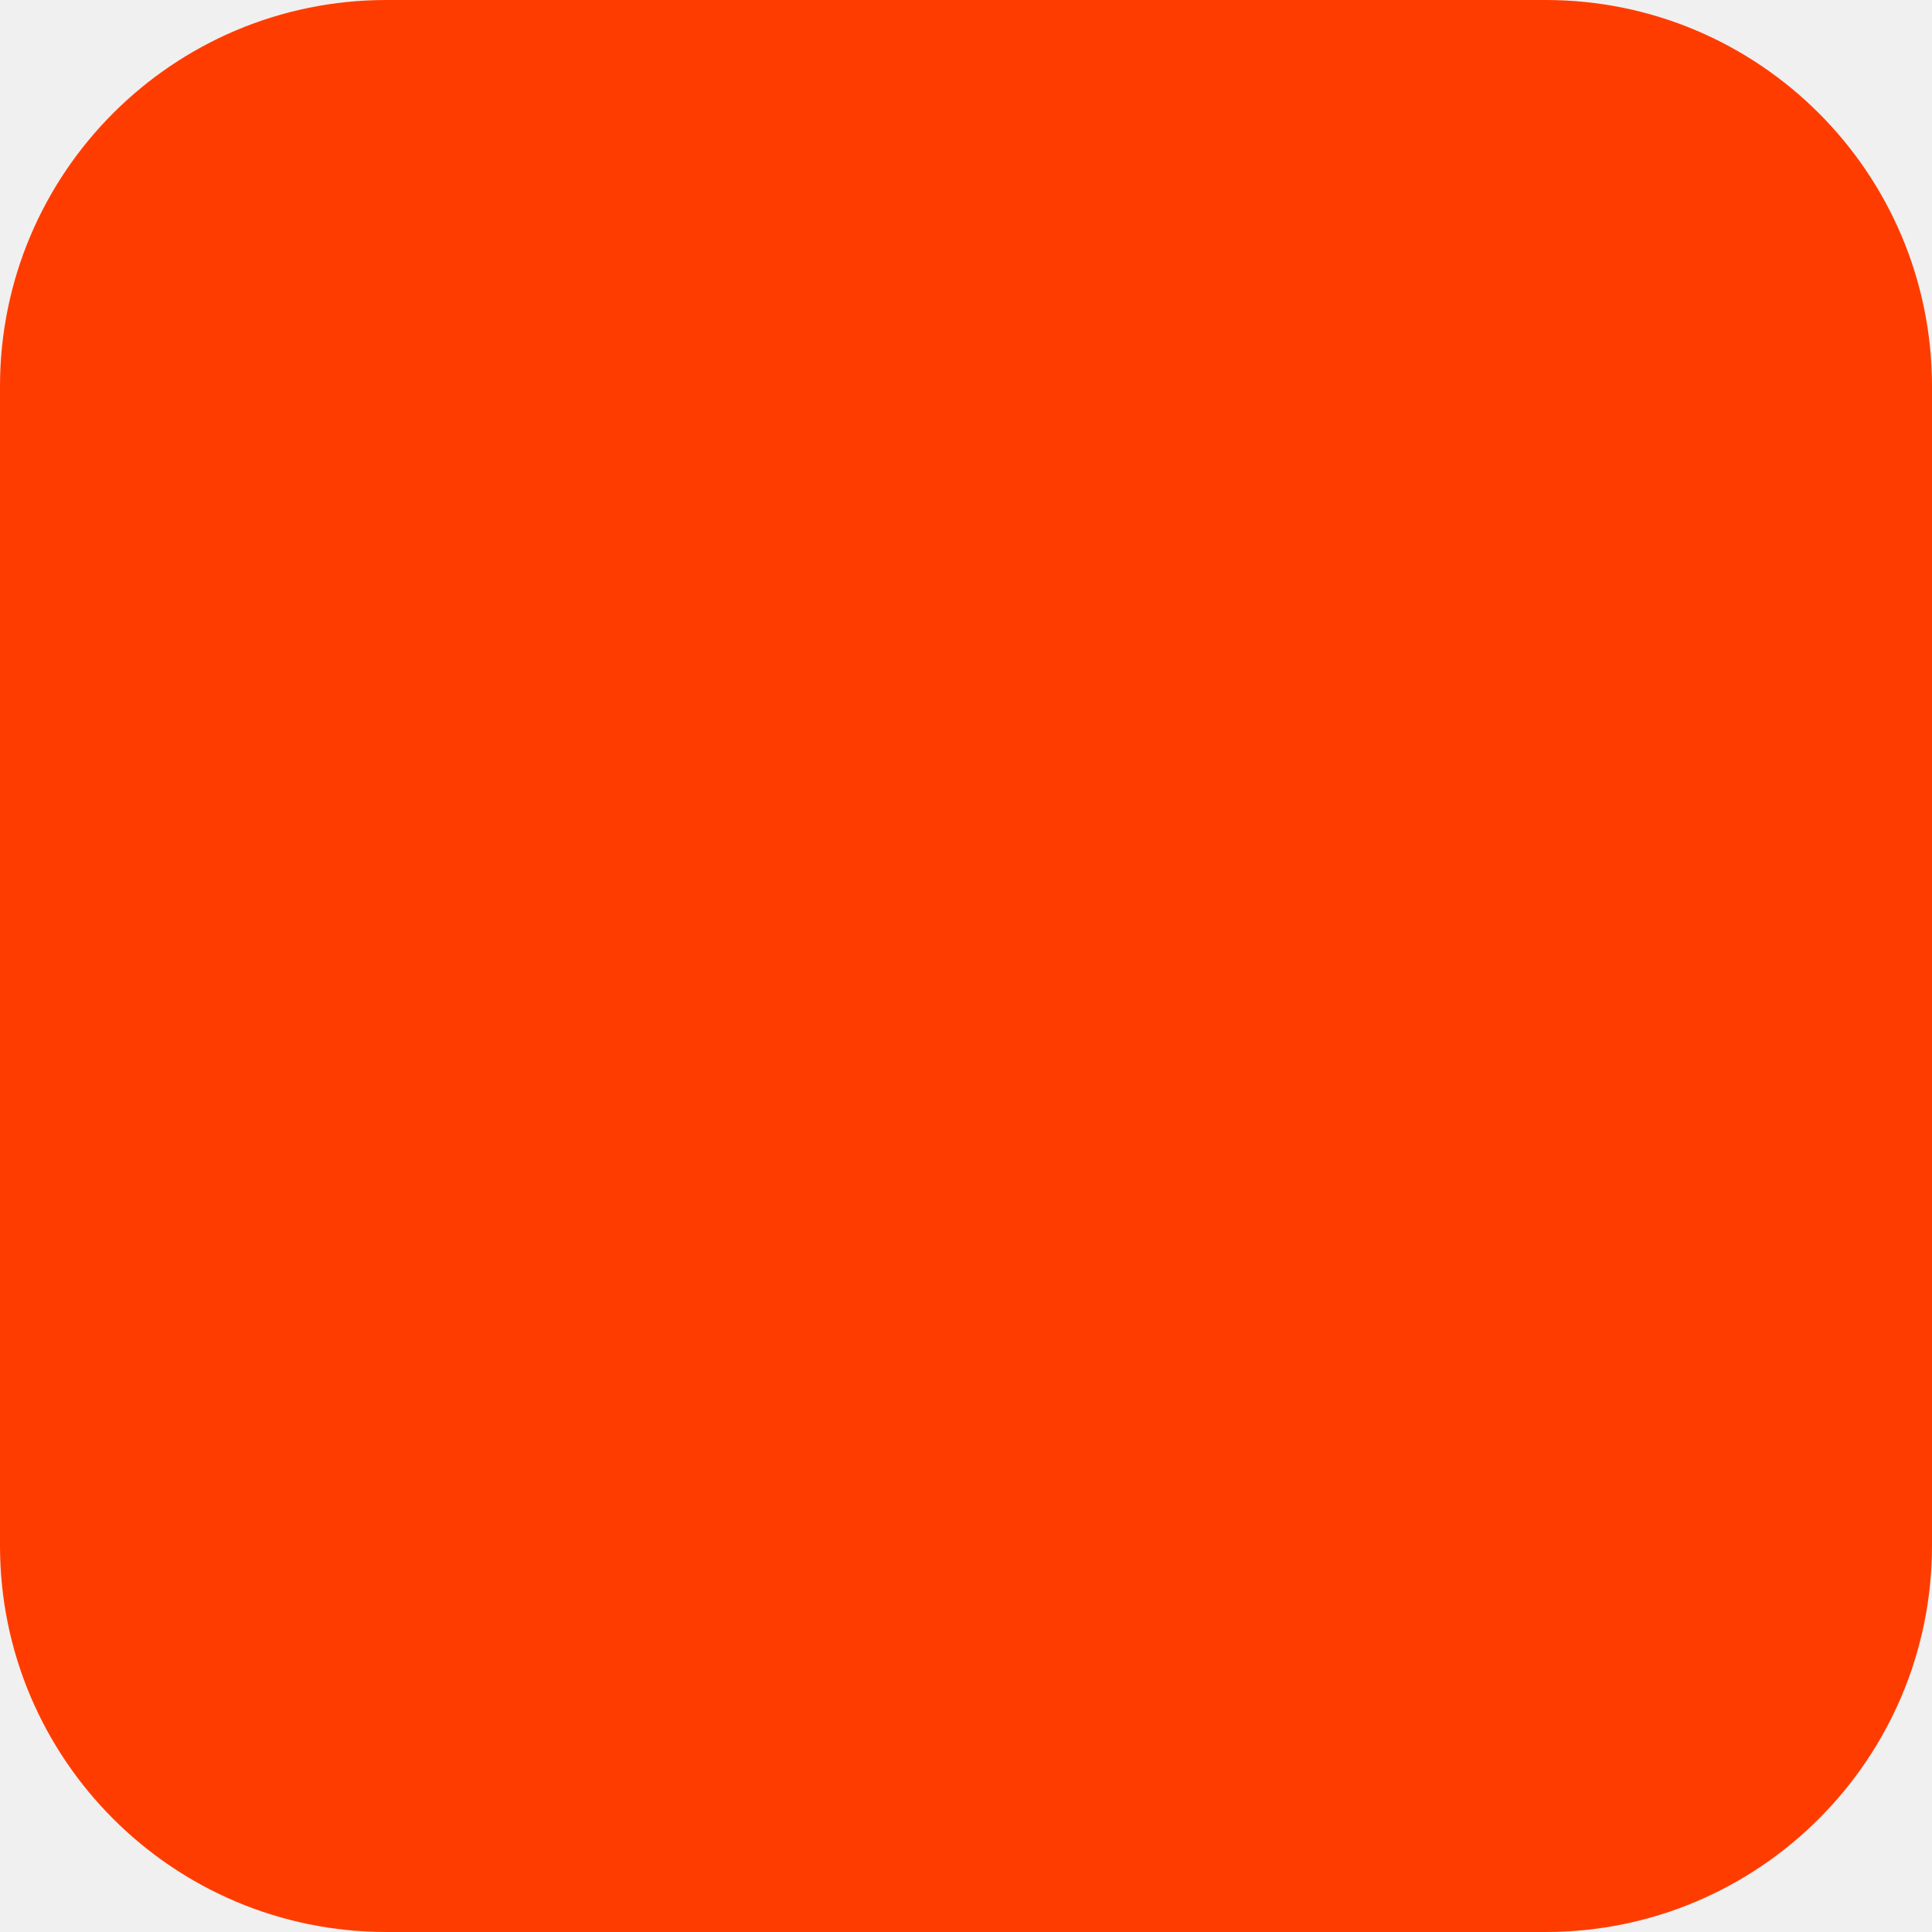
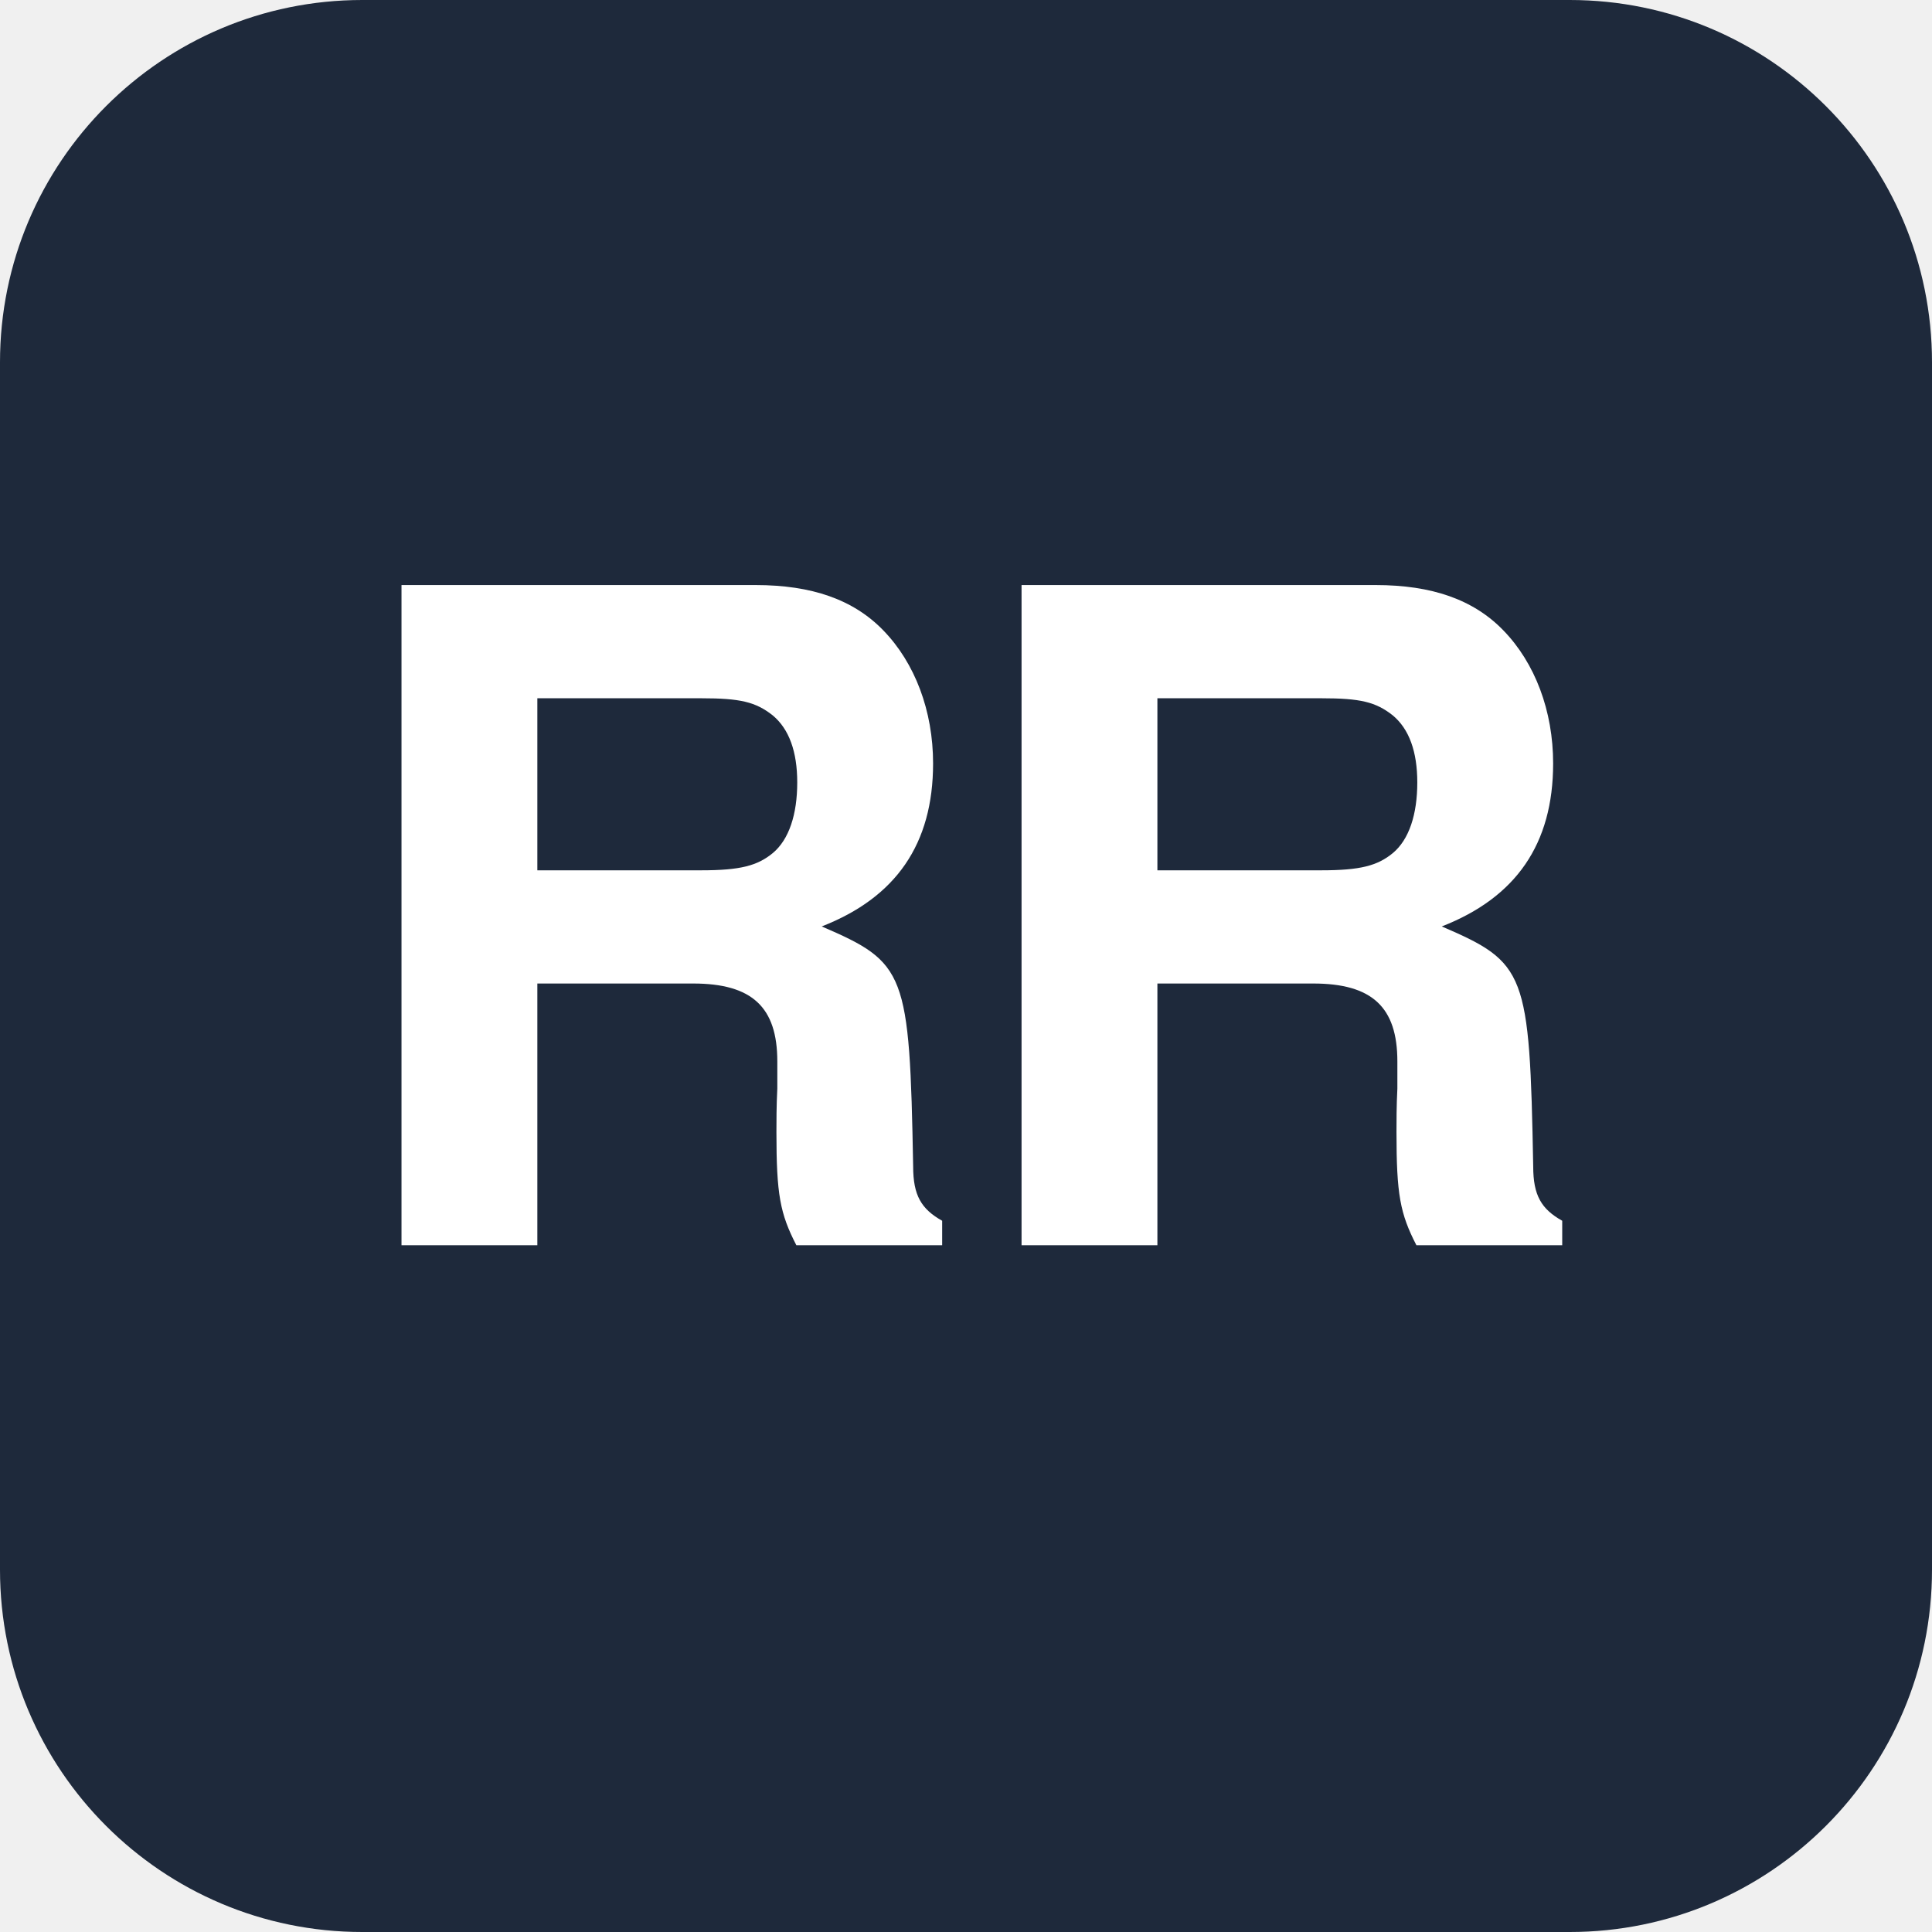
- <svg xmlns="http://www.w3.org/2000/svg" width="180" height="180" viewBox="0 0 180 180" fill="none">
-   <rect width="180" height="180" rx="36" fill="#FF3C00" />
+ <svg xmlns="http://www.w3.org/2000/svg" width="512" height="512" viewBox="0 0 512 512">
+   <rect width="512" height="512" rx="96" fill="#1E293B" />
+   <text x="256" y="330" font-family="Helvetica, Arial, sans-serif" font-weight="700" font-size="240" fill="#FFFFFF" text-anchor="middle" letter-spacing="-8">RR</text>
</svg>
